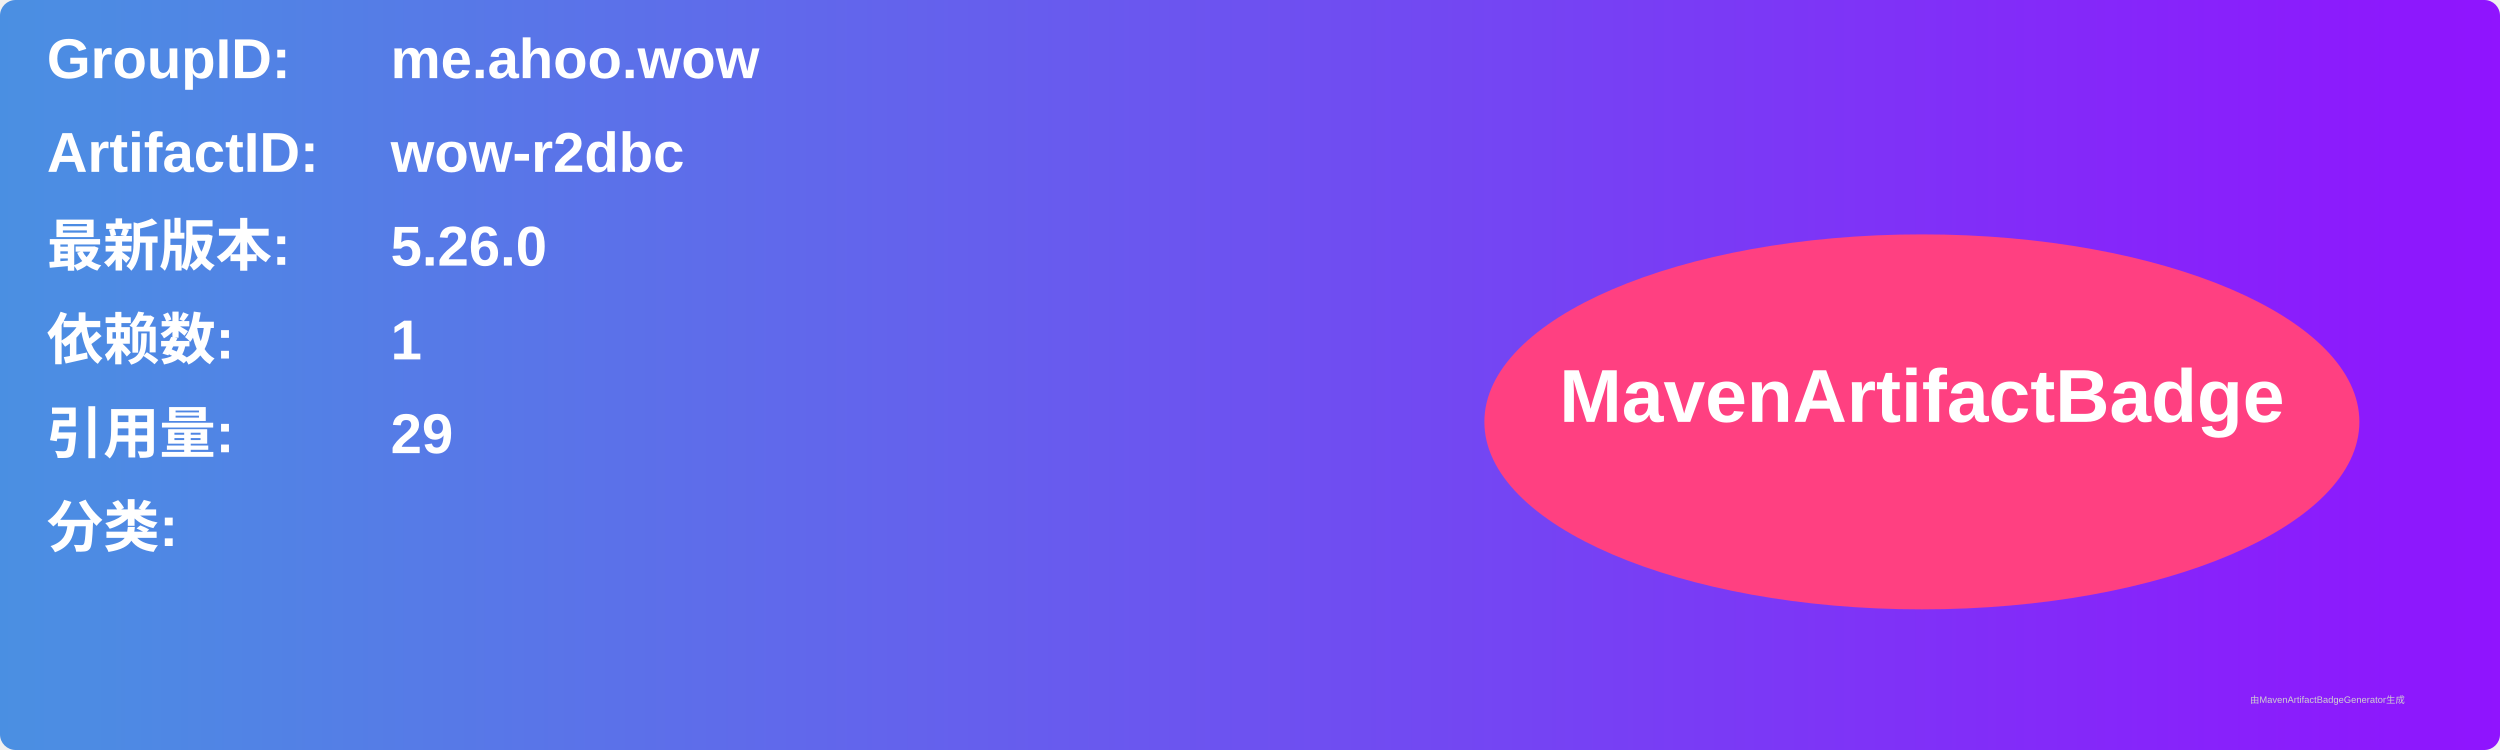
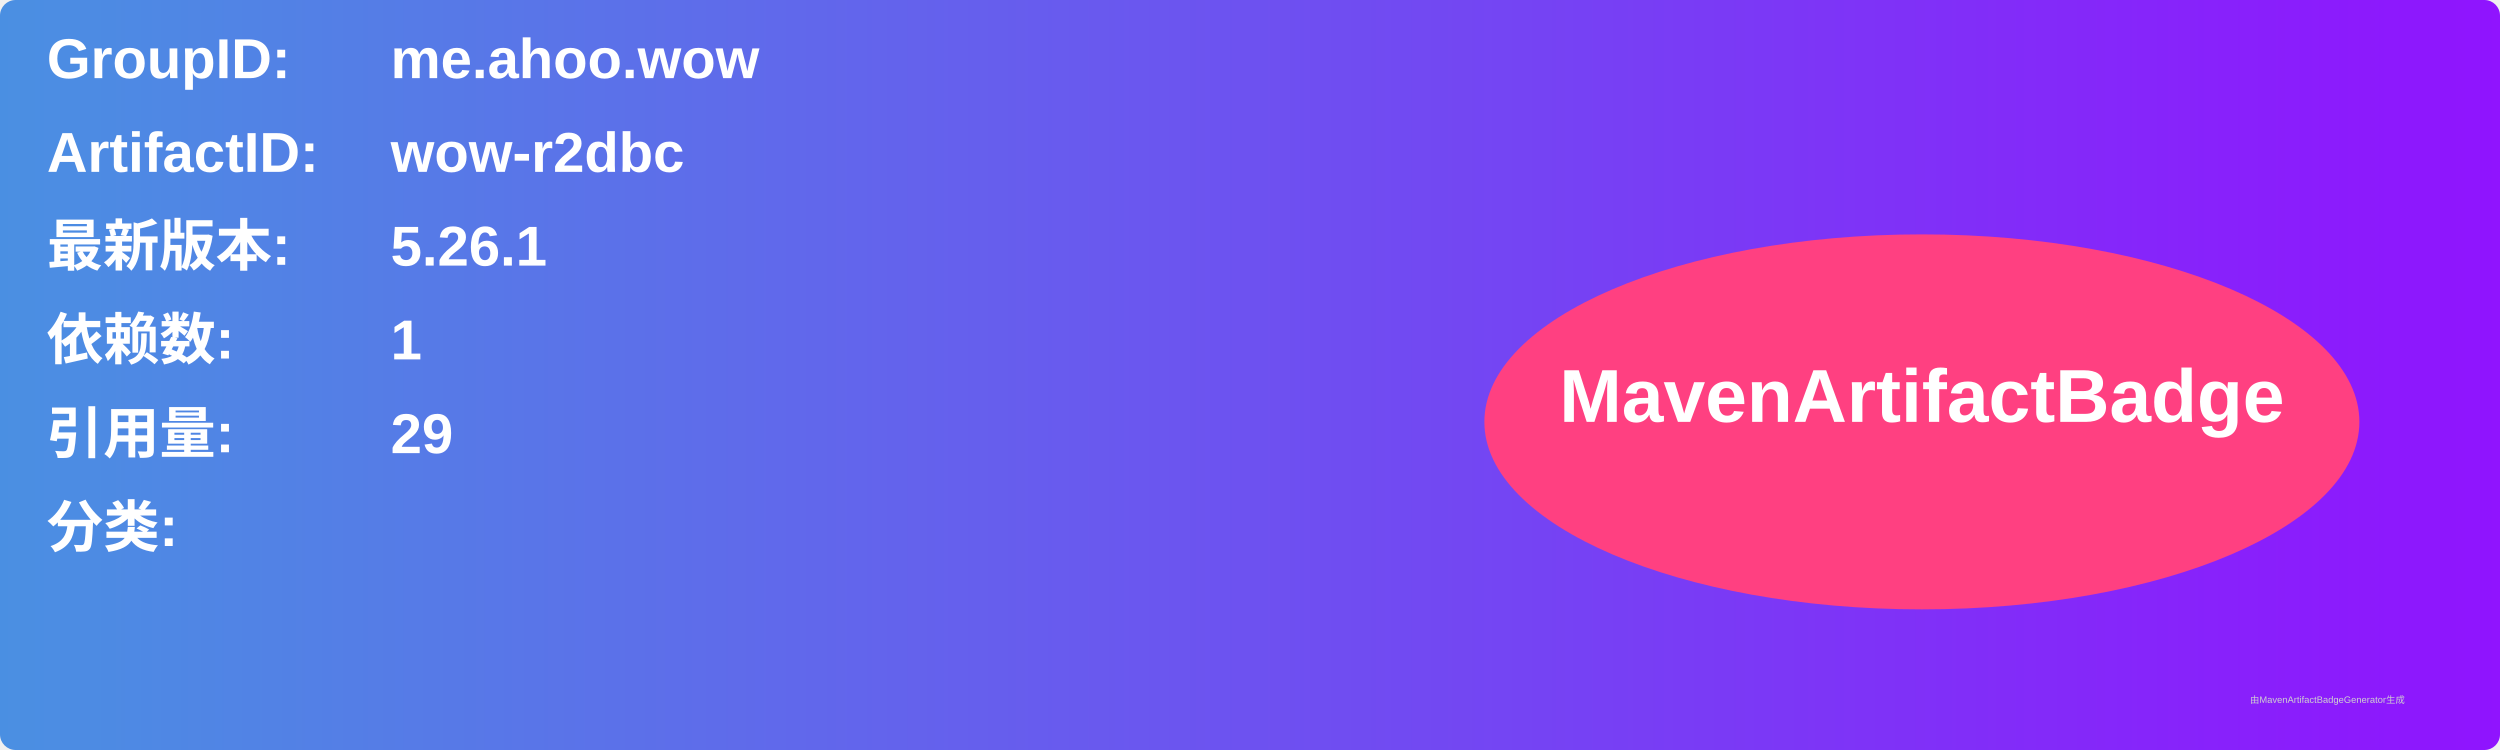
<svg xmlns="http://www.w3.org/2000/svg" width="800" height="240" viewBox="0 0 800 240">
  <linearGradient id="grad" x1="0%" y1="0%" x2="100%" y2="0%">
    <stop offset="0%" stop-color="#4a90e2" />
    <stop offset="100%" stop-color="#9013fe" />
  </linearGradient>
  <rect width="100%" height="100%" rx="5" ry="5" fill="url(#grad)" />
  <g transform="translate(15, 15)">
    <text x="0" y="10" font-family="Arial" font-size="18" fill="white" font-weight="bold" width="260">GroupID:</text>
    <text x="110" y="10" font-family="Arial" font-size="18" fill="white" font-weight="bold" width="460">me.ahoo.wow</text>
    <text x="0" y="40" font-family="Arial" font-size="18" fill="white" font-weight="bold" width="260">ArtifactID:</text>
    <text x="110" y="40" font-family="Arial" font-size="18" fill="white" font-weight="bold" width="460">wow-r2dbc</text>
    <text x="0" y="70" font-family="Arial" font-size="18" fill="white" font-weight="bold">最新版本:</text>
    <text x="110" y="70" font-family="Arial" font-size="18" fill="white" font-weight="bold">
-       <tspan font-weight="bold">5.26.0</tspan>
+       <tspan font-weight="bold">5.26.1</tspan>
    </text>
    <text x="0" y="100" font-family="Arial" font-size="18" fill="white" font-weight="bold">依赖数: </text>
    <text x="110" y="100" font-family="Arial" font-size="18" fill="white">
      <tspan font-weight="bold">1</tspan>
    </text>
    <text x="0" y="130" font-family="Arial" font-size="18" fill="white" font-weight="bold">引用量: </text>
    <text x="110" y="130" font-family="Arial" font-size="18" fill="white">
      <tspan font-weight="bold">29</tspan>
    </text>
    <text x="0" y="160" font-family="Arial" font-size="18" fill="white" font-weight="bold">分类:</text>
    <text x="10" y="190" font-family="Arial" font-size="10" fill="white">
      <tspan font-weight="bold" />
    </text>
    <ellipse cx="600" cy="120" rx="140" ry="60" fill="#ff4081" />
    <text x="600" y="120" text-anchor="middle" font-family="Arial" font-size="24" fill="white" font-weight="bold">MavenArtifactBadge</text>
  </g>
  <text x="720" y="225" font-family="Arial" font-size="3" fill="#d0d0d0">由MavenArtifactBadgeGenerator生成</text>
</svg>
